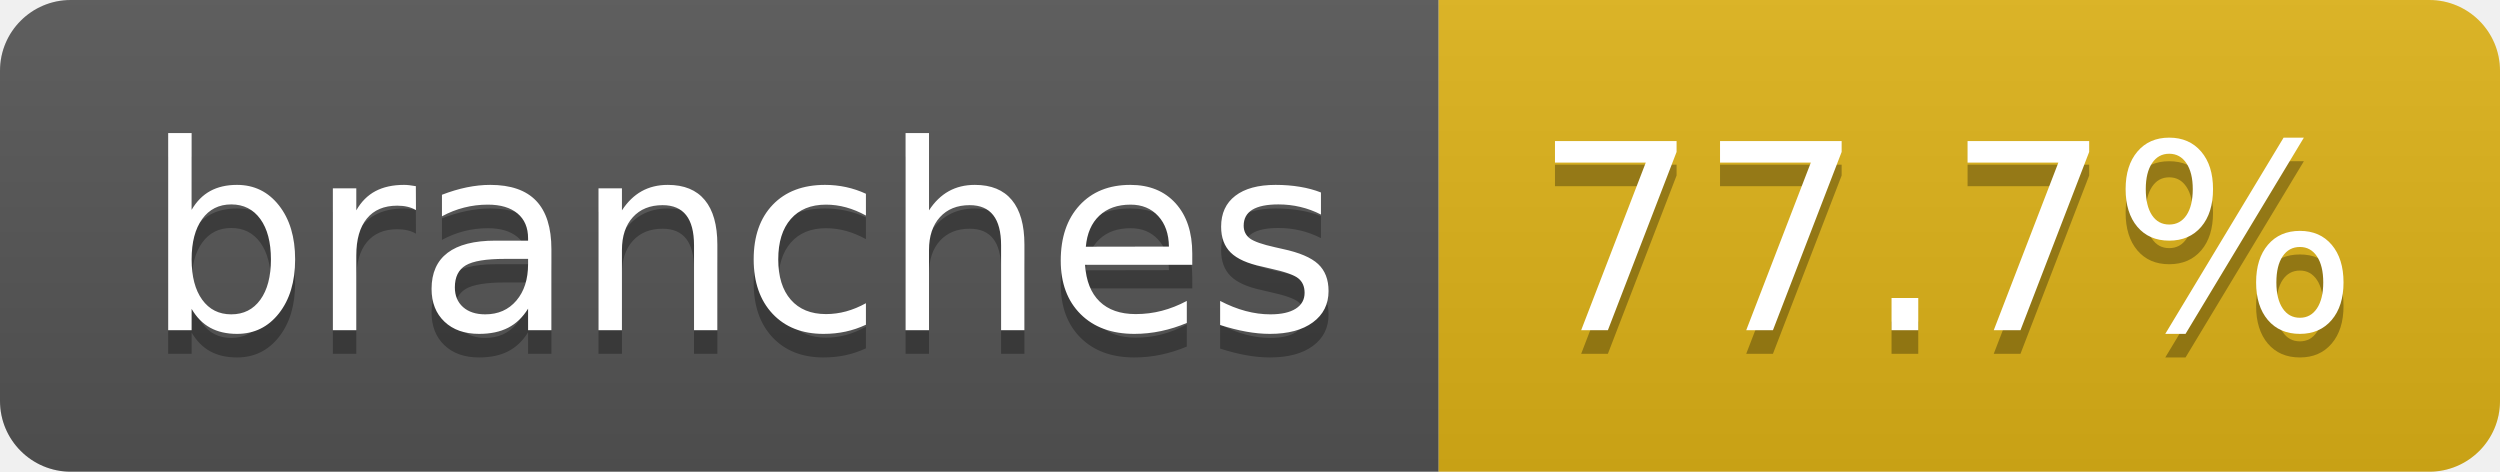
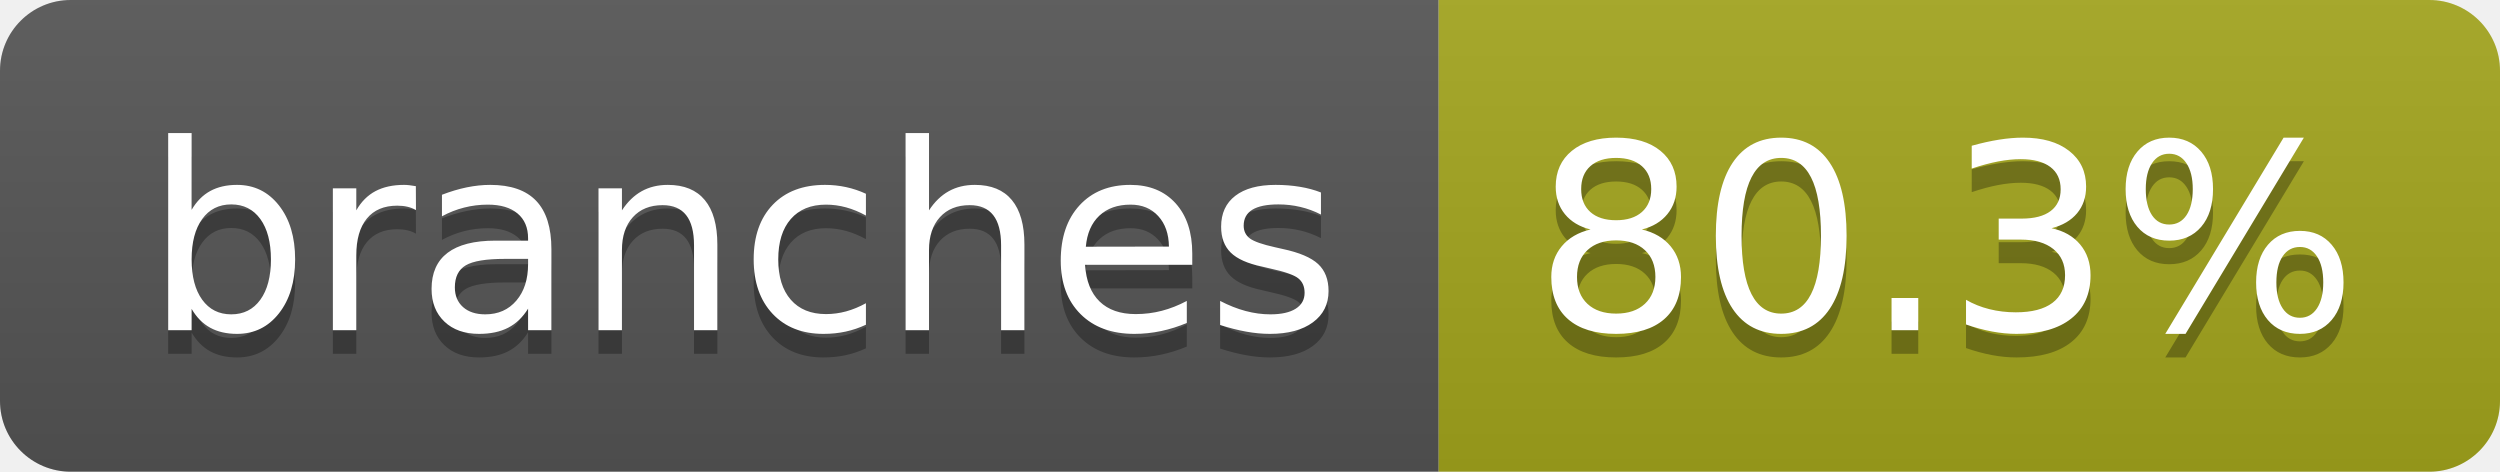
- <svg xmlns="http://www.w3.org/2000/svg" width="106" height="20" role="img" aria-label="branches: 77.7%">
+ <svg xmlns="http://www.w3.org/2000/svg" width="106" height="20" role="img" aria-label="branches: 80.3%">
  <linearGradient id="s" x2="0" y2="100%">
    <stop offset="0" stop-color="#bbb" stop-opacity=".1" />
    <stop offset="1" stop-opacity=".1" />
  </linearGradient>
  <clipPath id="r">
    <rect width="106" height="20" rx="3" fill="#fff" />
  </clipPath>
  <g clip-path="url(#r)">
    <rect width="61" height="20" fill="#555" />
-     <rect x="61" width="45" height="20" fill="#dfb317" />
+     <rect x="61" width="45" height="20" fill="#a4a61d" />
    <rect width="106" height="20" fill="url(#s)" />
  </g>
  <g fill="#fff" text-anchor="middle" font-family="Verdana,Geneva,DejaVu Sans,sans-serif" text-rendering="geometricPrecision" font-size="110">
    <text aria-hidden="true" x="315" y="150" fill="#010101" fill-opacity=".3" transform="scale(.1)" textLength="507">branches</text>
    <text x="315" y="140" transform="scale(.1)" fill="#fff" textLength="507">branches</text>
-     <text aria-hidden="true" x="825" y="150" fill="#010101" fill-opacity=".3" transform="scale(.1)" textLength="350">77.7%</text>
-     <text x="825" y="140" transform="scale(.1)" fill="#fff" textLength="350">77.7%</text>
+     <text aria-hidden="true" x="825" y="150" fill="#010101" fill-opacity=".3" transform="scale(.1)" textLength="350">80.3%</text>
+     <text x="825" y="140" transform="scale(.1)" fill="#fff" textLength="350">80.3%</text>
  </g>
</svg>
